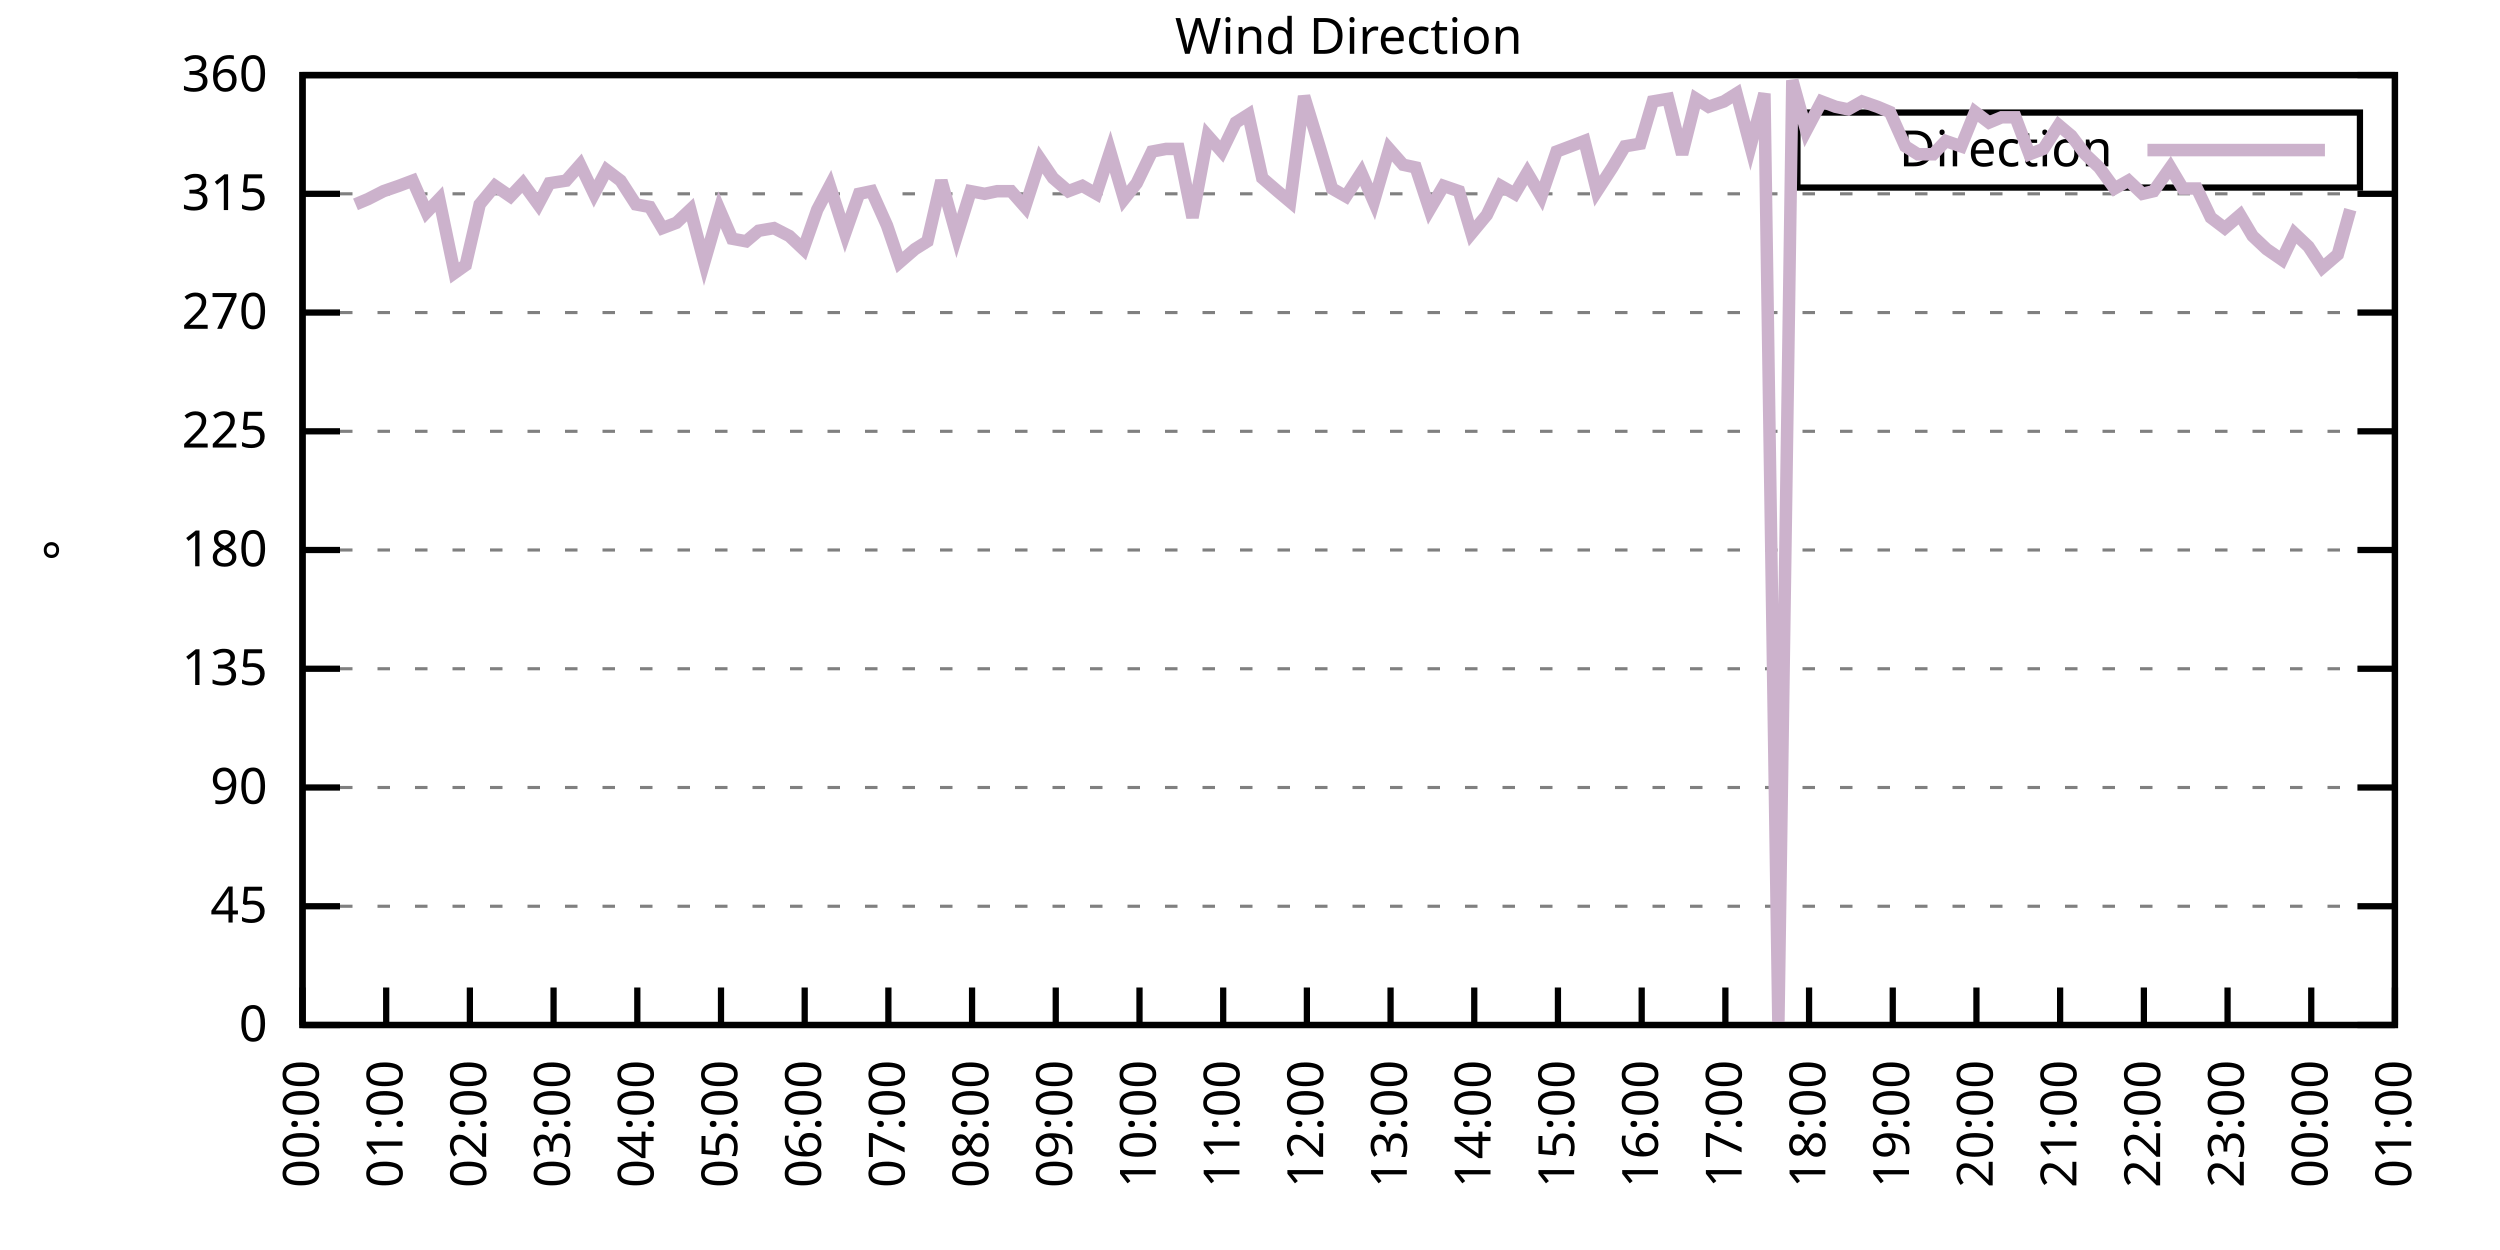
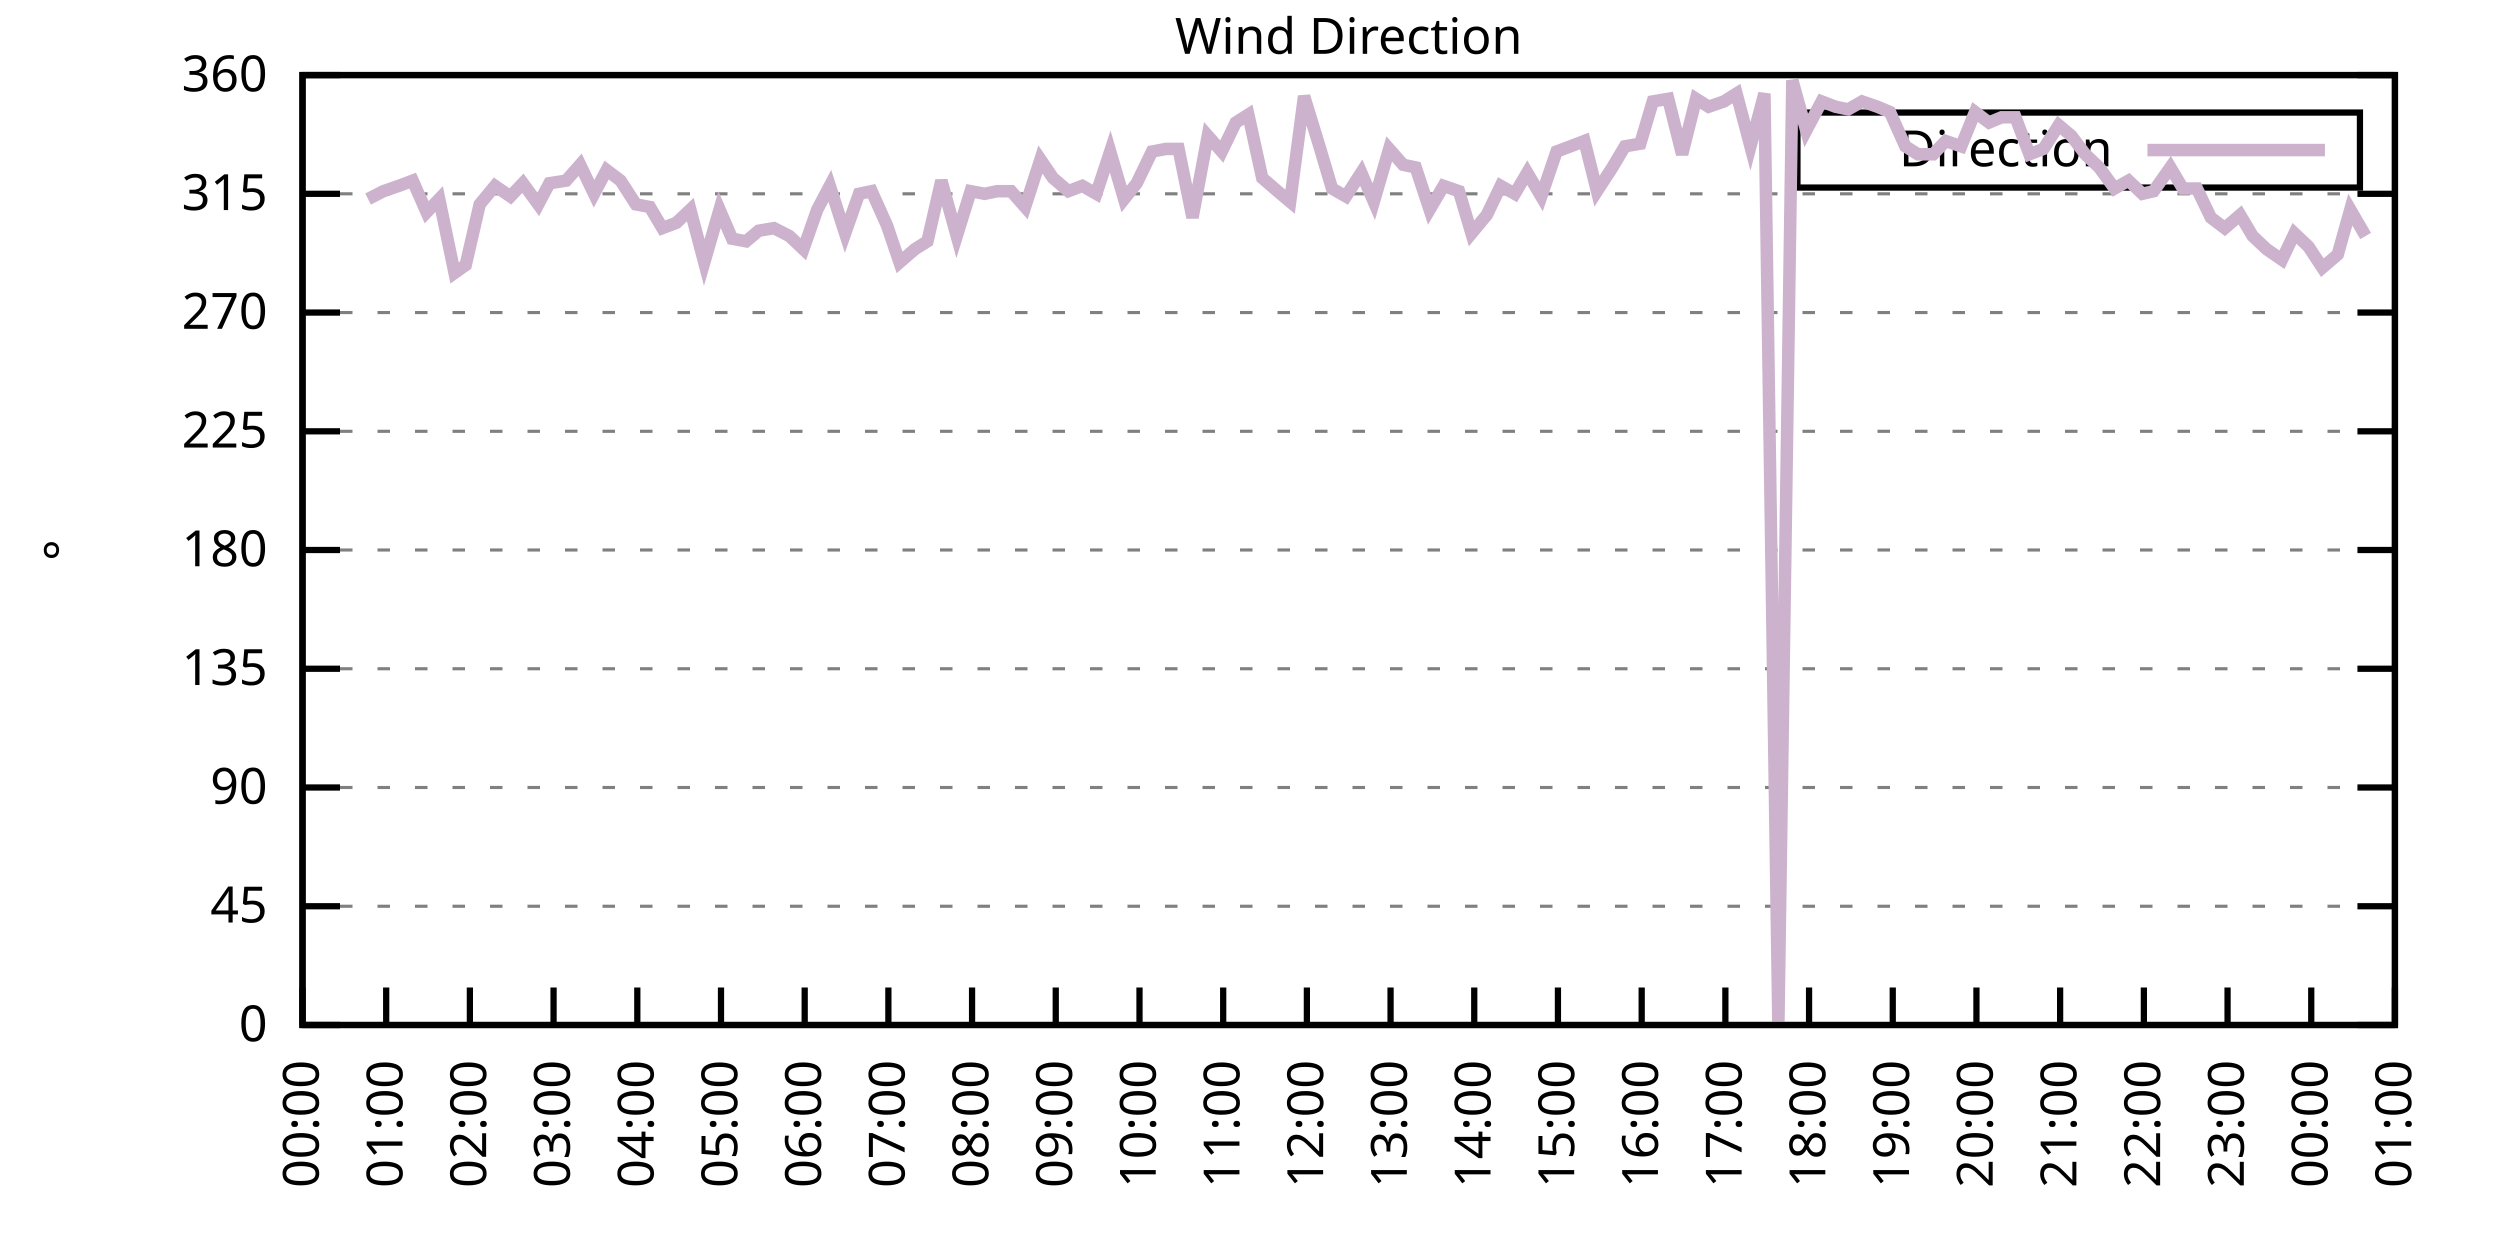
<svg xmlns="http://www.w3.org/2000/svg" xmlns:xlink="http://www.w3.org/1999/xlink" width="400" height="200" viewBox="0 0 400 200">
  <g id="gnuplot_canvas">
    <rect x="0" y="0" width="400" height="200" fill="none" />
    <defs>
      <circle id="gpDot" r="0.5" stroke-width="0.5" stroke="currentColor" />
      <path id="gpPt0" stroke-width="0.333" stroke="currentColor" d="M-1,0 h2 M0,-1 v2" />
      <path id="gpPt1" stroke-width="0.333" stroke="currentColor" d="M-1,-1 L1,1 M1,-1 L-1,1" />
      <path id="gpPt2" stroke-width="0.333" stroke="currentColor" d="M-1,0 L1,0 M0,-1 L0,1 M-1,-1 L1,1 M-1,1 L1,-1" />
      <rect id="gpPt3" stroke-width="0.333" stroke="currentColor" x="-1" y="-1" width="2" height="2" />
      <rect id="gpPt4" stroke-width="0.333" stroke="currentColor" fill="currentColor" x="-1" y="-1" width="2" height="2" />
      <circle id="gpPt5" stroke-width="0.333" stroke="currentColor" cx="0" cy="0" r="1" />
      <use xlink:href="#gpPt5" id="gpPt6" fill="currentColor" stroke="none" />
      <path id="gpPt7" stroke-width="0.333" stroke="currentColor" d="M0,-1.33 L-1.33,0.67 L1.33,0.67 z" />
      <use xlink:href="#gpPt7" id="gpPt8" fill="currentColor" stroke="none" />
      <use xlink:href="#gpPt7" id="gpPt9" stroke="currentColor" transform="rotate(180)" />
      <use xlink:href="#gpPt9" id="gpPt10" fill="currentColor" stroke="none" />
      <use xlink:href="#gpPt3" id="gpPt11" stroke="currentColor" transform="rotate(45)" />
      <use xlink:href="#gpPt11" id="gpPt12" fill="currentColor" stroke="none" />
      <path id="gpPt13" stroke-width="0.333" stroke="currentColor" d="M0,1.330 L1.265,0.411 L0.782,-1.067 L-0.782,-1.076 L-1.265,0.411 z" />
      <use xlink:href="#gpPt13" id="gpPt14" fill="currentColor" stroke="none" />
      <filter id="textbox" filterUnits="objectBoundingBox" x="0" y="0" height="1" width="1">
        <feFlood flood-color="white" flood-opacity="1" result="bgnd" />
        <feComposite in="SourceGraphic" in2="bgnd" operator="atop" />
      </filter>
      <filter id="greybox" filterUnits="objectBoundingBox" x="0" y="0" height="1" width="1">
        <feFlood flood-color="lightgrey" flood-opacity="1" result="grey" />
        <feComposite in="SourceGraphic" in2="grey" operator="atop" />
      </filter>
    </defs>
    <g fill="none" color="white" stroke="currentColor" stroke-width="1.00" stroke-linecap="butt" stroke-linejoin="miter">
</g>
    <g fill="none" color="black" stroke="currentColor" stroke-width="1.00" stroke-linecap="butt" stroke-linejoin="miter">
      <g stroke="none" shape-rendering="crispEdges">
        <polygon fill="rgb(255, 255, 255)" points="48.40,164.00 383.18,164.00 383.18,12.02 48.40,12.02 " />
      </g>
    </g>
    <g fill="none" color="black" stroke="currentColor" stroke-width="1.00" stroke-linecap="butt" stroke-linejoin="miter">
</g>
    <g fill="none" color="black" stroke="black" stroke-width="0.50" stroke-linecap="butt" stroke-linejoin="miter">
</g>
    <g fill="none" color="gray" stroke="currentColor" stroke-width="0.50" stroke-linecap="butt" stroke-linejoin="miter">
      <path stroke="gray" stroke-dasharray="2,4" class="gridline" d="M48.40,164.00 L383.19,164.00  " />
    </g>
    <g fill="none" color="gray" stroke="gray" stroke-width="1.00" stroke-linecap="butt" stroke-linejoin="miter">
</g>
    <g fill="none" color="black" stroke="currentColor" stroke-width="1.00" stroke-linecap="butt" stroke-linejoin="miter">
      <path stroke="black" d="M48.40,164.00 L54.40,164.00 M383.19,164.00 L377.19,164.00  " />
      <g transform="translate(42.80,166.60)" stroke="none" fill="black" font-family="Sans" font-size="8.00" text-anchor="end">
        <text>
          <tspan font-family="Sans"> 0</tspan>
        </text>
      </g>
    </g>
    <g fill="none" color="black" stroke="currentColor" stroke-width="1.00" stroke-linecap="butt" stroke-linejoin="miter">
</g>
    <g fill="none" color="black" stroke="black" stroke-width="0.50" stroke-linecap="butt" stroke-linejoin="miter">
</g>
    <g fill="none" color="gray" stroke="currentColor" stroke-width="0.50" stroke-linecap="butt" stroke-linejoin="miter">
      <path stroke="gray" stroke-dasharray="2,4" class="gridline" d="M48.40,145.00 L383.19,145.00  " />
    </g>
    <g fill="none" color="gray" stroke="gray" stroke-width="1.00" stroke-linecap="butt" stroke-linejoin="miter">
</g>
    <g fill="none" color="black" stroke="currentColor" stroke-width="1.00" stroke-linecap="butt" stroke-linejoin="miter">
      <path stroke="black" d="M48.40,145.00 L54.40,145.00 M383.19,145.00 L377.19,145.00  " />
      <g transform="translate(42.80,147.60)" stroke="none" fill="black" font-family="Sans" font-size="8.00" text-anchor="end">
        <text>
          <tspan font-family="Sans"> 45</tspan>
        </text>
      </g>
    </g>
    <g fill="none" color="black" stroke="currentColor" stroke-width="1.00" stroke-linecap="butt" stroke-linejoin="miter">
</g>
    <g fill="none" color="black" stroke="black" stroke-width="0.50" stroke-linecap="butt" stroke-linejoin="miter">
</g>
    <g fill="none" color="gray" stroke="currentColor" stroke-width="0.50" stroke-linecap="butt" stroke-linejoin="miter">
      <path stroke="gray" stroke-dasharray="2,4" class="gridline" d="M48.40,126.00 L383.19,126.00  " />
    </g>
    <g fill="none" color="gray" stroke="gray" stroke-width="1.00" stroke-linecap="butt" stroke-linejoin="miter">
</g>
    <g fill="none" color="black" stroke="currentColor" stroke-width="1.00" stroke-linecap="butt" stroke-linejoin="miter">
      <path stroke="black" d="M48.40,126.00 L54.40,126.00 M383.19,126.00 L377.19,126.00  " />
      <g transform="translate(42.80,128.60)" stroke="none" fill="black" font-family="Sans" font-size="8.00" text-anchor="end">
        <text>
          <tspan font-family="Sans"> 90</tspan>
        </text>
      </g>
    </g>
    <g fill="none" color="black" stroke="currentColor" stroke-width="1.00" stroke-linecap="butt" stroke-linejoin="miter">
</g>
    <g fill="none" color="black" stroke="black" stroke-width="0.50" stroke-linecap="butt" stroke-linejoin="miter">
</g>
    <g fill="none" color="gray" stroke="currentColor" stroke-width="0.50" stroke-linecap="butt" stroke-linejoin="miter">
      <path stroke="gray" stroke-dasharray="2,4" class="gridline" d="M48.40,107.00 L383.19,107.00  " />
    </g>
    <g fill="none" color="gray" stroke="gray" stroke-width="1.00" stroke-linecap="butt" stroke-linejoin="miter">
</g>
    <g fill="none" color="black" stroke="currentColor" stroke-width="1.00" stroke-linecap="butt" stroke-linejoin="miter">
      <path stroke="black" d="M48.40,107.00 L54.40,107.00 M383.19,107.00 L377.19,107.00  " />
      <g transform="translate(42.80,109.60)" stroke="none" fill="black" font-family="Sans" font-size="8.00" text-anchor="end">
        <text>
          <tspan font-family="Sans"> 135</tspan>
        </text>
      </g>
    </g>
    <g fill="none" color="black" stroke="currentColor" stroke-width="1.00" stroke-linecap="butt" stroke-linejoin="miter">
</g>
    <g fill="none" color="black" stroke="black" stroke-width="0.50" stroke-linecap="butt" stroke-linejoin="miter">
</g>
    <g fill="none" color="gray" stroke="currentColor" stroke-width="0.50" stroke-linecap="butt" stroke-linejoin="miter">
      <path stroke="gray" stroke-dasharray="2,4" class="gridline" d="M48.40,88.00 L383.19,88.00  " />
    </g>
    <g fill="none" color="gray" stroke="gray" stroke-width="1.00" stroke-linecap="butt" stroke-linejoin="miter">
</g>
    <g fill="none" color="black" stroke="currentColor" stroke-width="1.00" stroke-linecap="butt" stroke-linejoin="miter">
      <path stroke="black" d="M48.40,88.00 L54.40,88.00 M383.19,88.00 L377.19,88.00  " />
      <g transform="translate(42.80,90.60)" stroke="none" fill="black" font-family="Sans" font-size="8.00" text-anchor="end">
        <text>
          <tspan font-family="Sans"> 180</tspan>
        </text>
      </g>
    </g>
    <g fill="none" color="black" stroke="currentColor" stroke-width="1.00" stroke-linecap="butt" stroke-linejoin="miter">
</g>
    <g fill="none" color="black" stroke="black" stroke-width="0.50" stroke-linecap="butt" stroke-linejoin="miter">
</g>
    <g fill="none" color="gray" stroke="currentColor" stroke-width="0.50" stroke-linecap="butt" stroke-linejoin="miter">
      <path stroke="gray" stroke-dasharray="2,4" class="gridline" d="M48.40,69.01 L383.19,69.01  " />
    </g>
    <g fill="none" color="gray" stroke="gray" stroke-width="1.00" stroke-linecap="butt" stroke-linejoin="miter">
</g>
    <g fill="none" color="black" stroke="currentColor" stroke-width="1.00" stroke-linecap="butt" stroke-linejoin="miter">
      <path stroke="black" d="M48.40,69.01 L54.40,69.01 M383.19,69.01 L377.19,69.01  " />
      <g transform="translate(42.80,71.61)" stroke="none" fill="black" font-family="Sans" font-size="8.00" text-anchor="end">
        <text>
          <tspan font-family="Sans"> 225</tspan>
        </text>
      </g>
    </g>
    <g fill="none" color="black" stroke="currentColor" stroke-width="1.00" stroke-linecap="butt" stroke-linejoin="miter">
</g>
    <g fill="none" color="black" stroke="black" stroke-width="0.50" stroke-linecap="butt" stroke-linejoin="miter">
</g>
    <g fill="none" color="gray" stroke="currentColor" stroke-width="0.50" stroke-linecap="butt" stroke-linejoin="miter">
      <path stroke="gray" stroke-dasharray="2,4" class="gridline" d="M48.40,50.01 L383.19,50.01  " />
    </g>
    <g fill="none" color="gray" stroke="gray" stroke-width="1.00" stroke-linecap="butt" stroke-linejoin="miter">
</g>
    <g fill="none" color="black" stroke="currentColor" stroke-width="1.00" stroke-linecap="butt" stroke-linejoin="miter">
      <path stroke="black" d="M48.40,50.01 L54.40,50.01 M383.19,50.01 L377.19,50.01  " />
      <g transform="translate(42.80,52.61)" stroke="none" fill="black" font-family="Sans" font-size="8.00" text-anchor="end">
        <text>
          <tspan font-family="Sans"> 270</tspan>
        </text>
      </g>
    </g>
    <g fill="none" color="black" stroke="currentColor" stroke-width="1.00" stroke-linecap="butt" stroke-linejoin="miter">
</g>
    <g fill="none" color="black" stroke="black" stroke-width="0.50" stroke-linecap="butt" stroke-linejoin="miter">
</g>
    <g fill="none" color="gray" stroke="currentColor" stroke-width="0.50" stroke-linecap="butt" stroke-linejoin="miter">
      <path stroke="gray" stroke-dasharray="2,4" class="gridline" d="M48.40,31.01 L383.19,31.01  " />
    </g>
    <g fill="none" color="gray" stroke="gray" stroke-width="1.00" stroke-linecap="butt" stroke-linejoin="miter">
</g>
    <g fill="none" color="black" stroke="currentColor" stroke-width="1.00" stroke-linecap="butt" stroke-linejoin="miter">
      <path stroke="black" d="M48.40,31.01 L54.40,31.01 M383.19,31.01 L377.19,31.01  " />
      <g transform="translate(42.80,33.61)" stroke="none" fill="black" font-family="Sans" font-size="8.00" text-anchor="end">
        <text>
          <tspan font-family="Sans"> 315</tspan>
        </text>
      </g>
    </g>
    <g fill="none" color="black" stroke="currentColor" stroke-width="1.00" stroke-linecap="butt" stroke-linejoin="miter">
</g>
    <g fill="none" color="black" stroke="black" stroke-width="0.50" stroke-linecap="butt" stroke-linejoin="miter">
</g>
    <g fill="none" color="gray" stroke="currentColor" stroke-width="0.50" stroke-linecap="butt" stroke-linejoin="miter">
      <path stroke="gray" stroke-dasharray="2,4" class="gridline" d="M48.40,12.01 L383.19,12.01  " />
    </g>
    <g fill="none" color="gray" stroke="gray" stroke-width="1.00" stroke-linecap="butt" stroke-linejoin="miter">
</g>
    <g fill="none" color="black" stroke="currentColor" stroke-width="1.00" stroke-linecap="butt" stroke-linejoin="miter">
      <path stroke="black" d="M48.40,12.01 L54.40,12.01 M383.19,12.01 L377.19,12.01  " />
      <g transform="translate(42.80,14.61)" stroke="none" fill="black" font-family="Sans" font-size="8.00" text-anchor="end">
        <text>
          <tspan font-family="Sans"> 360</tspan>
        </text>
      </g>
    </g>
    <g fill="none" color="black" stroke="currentColor" stroke-width="1.00" stroke-linecap="butt" stroke-linejoin="miter">
      <path stroke="black" d="M48.40,164.00 L48.40,158.00  " />
      <g transform="translate(51.00,169.60) rotate(270.00)" stroke="none" fill="black" font-family="Sans" font-size="8.00" text-anchor="end">
        <text>
          <tspan font-family="Sans">00:00</tspan>
        </text>
      </g>
    </g>
    <g fill="none" color="black" stroke="currentColor" stroke-width="1.00" stroke-linecap="butt" stroke-linejoin="miter">
      <path stroke="black" d="M61.79,164.00 L61.79,158.00  " />
      <g transform="translate(64.39,169.60) rotate(270.00)" stroke="none" fill="black" font-family="Sans" font-size="8.00" text-anchor="end">
        <text>
          <tspan font-family="Sans">01:00</tspan>
        </text>
      </g>
    </g>
    <g fill="none" color="black" stroke="currentColor" stroke-width="1.00" stroke-linecap="butt" stroke-linejoin="miter">
      <path stroke="black" d="M75.18,164.00 L75.18,158.00  " />
      <g transform="translate(77.78,169.60) rotate(270.00)" stroke="none" fill="black" font-family="Sans" font-size="8.00" text-anchor="end">
        <text>
          <tspan font-family="Sans">02:00</tspan>
        </text>
      </g>
    </g>
    <g fill="none" color="black" stroke="currentColor" stroke-width="1.00" stroke-linecap="butt" stroke-linejoin="miter">
      <path stroke="black" d="M88.57,164.00 L88.57,158.00  " />
      <g transform="translate(91.17,169.60) rotate(270.00)" stroke="none" fill="black" font-family="Sans" font-size="8.00" text-anchor="end">
        <text>
          <tspan font-family="Sans">03:00</tspan>
        </text>
      </g>
    </g>
    <g fill="none" color="black" stroke="currentColor" stroke-width="1.00" stroke-linecap="butt" stroke-linejoin="miter">
      <path stroke="black" d="M101.97,164.00 L101.97,158.00  " />
      <g transform="translate(104.57,169.60) rotate(270.00)" stroke="none" fill="black" font-family="Sans" font-size="8.00" text-anchor="end">
        <text>
          <tspan font-family="Sans">04:00</tspan>
        </text>
      </g>
    </g>
    <g fill="none" color="black" stroke="currentColor" stroke-width="1.00" stroke-linecap="butt" stroke-linejoin="miter">
      <path stroke="black" d="M115.36,164.00 L115.36,158.00  " />
      <g transform="translate(117.96,169.60) rotate(270.00)" stroke="none" fill="black" font-family="Sans" font-size="8.00" text-anchor="end">
        <text>
          <tspan font-family="Sans">05:00</tspan>
        </text>
      </g>
    </g>
    <g fill="none" color="black" stroke="currentColor" stroke-width="1.00" stroke-linecap="butt" stroke-linejoin="miter">
      <path stroke="black" d="M128.75,164.00 L128.75,158.00  " />
      <g transform="translate(131.35,169.60) rotate(270.00)" stroke="none" fill="black" font-family="Sans" font-size="8.00" text-anchor="end">
        <text>
          <tspan font-family="Sans">06:00</tspan>
        </text>
      </g>
    </g>
    <g fill="none" color="black" stroke="currentColor" stroke-width="1.00" stroke-linecap="butt" stroke-linejoin="miter">
      <path stroke="black" d="M142.14,164.00 L142.14,158.00  " />
      <g transform="translate(144.74,169.60) rotate(270.00)" stroke="none" fill="black" font-family="Sans" font-size="8.00" text-anchor="end">
        <text>
          <tspan font-family="Sans">07:00</tspan>
        </text>
      </g>
    </g>
    <g fill="none" color="black" stroke="currentColor" stroke-width="1.00" stroke-linecap="butt" stroke-linejoin="miter">
      <path stroke="black" d="M155.53,164.00 L155.53,158.00  " />
      <g transform="translate(158.13,169.60) rotate(270.00)" stroke="none" fill="black" font-family="Sans" font-size="8.00" text-anchor="end">
        <text>
          <tspan font-family="Sans">08:00</tspan>
        </text>
      </g>
    </g>
    <g fill="none" color="black" stroke="currentColor" stroke-width="1.00" stroke-linecap="butt" stroke-linejoin="miter">
      <path stroke="black" d="M168.92,164.00 L168.92,158.00  " />
      <g transform="translate(171.52,169.60) rotate(270.00)" stroke="none" fill="black" font-family="Sans" font-size="8.00" text-anchor="end">
        <text>
          <tspan font-family="Sans">09:00</tspan>
        </text>
      </g>
    </g>
    <g fill="none" color="black" stroke="currentColor" stroke-width="1.00" stroke-linecap="butt" stroke-linejoin="miter">
      <path stroke="black" d="M182.32,164.00 L182.32,158.00  " />
      <g transform="translate(184.92,169.60) rotate(270.00)" stroke="none" fill="black" font-family="Sans" font-size="8.00" text-anchor="end">
        <text>
          <tspan font-family="Sans">10:00</tspan>
        </text>
      </g>
    </g>
    <g fill="none" color="black" stroke="currentColor" stroke-width="1.00" stroke-linecap="butt" stroke-linejoin="miter">
      <path stroke="black" d="M195.71,164.00 L195.71,158.00  " />
      <g transform="translate(198.31,169.60) rotate(270.00)" stroke="none" fill="black" font-family="Sans" font-size="8.00" text-anchor="end">
        <text>
          <tspan font-family="Sans">11:00</tspan>
        </text>
      </g>
    </g>
    <g fill="none" color="black" stroke="currentColor" stroke-width="1.00" stroke-linecap="butt" stroke-linejoin="miter">
      <path stroke="black" d="M209.10,164.00 L209.10,158.00  " />
      <g transform="translate(211.70,169.60) rotate(270.00)" stroke="none" fill="black" font-family="Sans" font-size="8.00" text-anchor="end">
        <text>
          <tspan font-family="Sans">12:00</tspan>
        </text>
      </g>
    </g>
    <g fill="none" color="black" stroke="currentColor" stroke-width="1.00" stroke-linecap="butt" stroke-linejoin="miter">
      <path stroke="black" d="M222.49,164.00 L222.49,158.00  " />
      <g transform="translate(225.09,169.60) rotate(270.00)" stroke="none" fill="black" font-family="Sans" font-size="8.00" text-anchor="end">
        <text>
          <tspan font-family="Sans">13:00</tspan>
        </text>
      </g>
    </g>
    <g fill="none" color="black" stroke="currentColor" stroke-width="1.00" stroke-linecap="butt" stroke-linejoin="miter">
      <path stroke="black" d="M235.88,164.00 L235.88,158.00  " />
      <g transform="translate(238.48,169.60) rotate(270.00)" stroke="none" fill="black" font-family="Sans" font-size="8.00" text-anchor="end">
        <text>
          <tspan font-family="Sans">14:00</tspan>
        </text>
      </g>
    </g>
    <g fill="none" color="black" stroke="currentColor" stroke-width="1.00" stroke-linecap="butt" stroke-linejoin="miter">
      <path stroke="black" d="M249.27,164.00 L249.27,158.00  " />
      <g transform="translate(251.87,169.60) rotate(270.00)" stroke="none" fill="black" font-family="Sans" font-size="8.00" text-anchor="end">
        <text>
          <tspan font-family="Sans">15:00</tspan>
        </text>
      </g>
    </g>
    <g fill="none" color="black" stroke="currentColor" stroke-width="1.00" stroke-linecap="butt" stroke-linejoin="miter">
      <path stroke="black" d="M262.67,164.00 L262.67,158.00  " />
      <g transform="translate(265.27,169.60) rotate(270.00)" stroke="none" fill="black" font-family="Sans" font-size="8.00" text-anchor="end">
        <text>
          <tspan font-family="Sans">16:00</tspan>
        </text>
      </g>
    </g>
    <g fill="none" color="black" stroke="currentColor" stroke-width="1.00" stroke-linecap="butt" stroke-linejoin="miter">
      <path stroke="black" d="M276.06,164.00 L276.06,158.00  " />
      <g transform="translate(278.66,169.60) rotate(270.00)" stroke="none" fill="black" font-family="Sans" font-size="8.00" text-anchor="end">
        <text>
          <tspan font-family="Sans">17:00</tspan>
        </text>
      </g>
    </g>
    <g fill="none" color="black" stroke="currentColor" stroke-width="1.00" stroke-linecap="butt" stroke-linejoin="miter">
      <path stroke="black" d="M289.45,164.00 L289.45,158.00  " />
      <g transform="translate(292.05,169.60) rotate(270.00)" stroke="none" fill="black" font-family="Sans" font-size="8.00" text-anchor="end">
        <text>
          <tspan font-family="Sans">18:00</tspan>
        </text>
      </g>
    </g>
    <g fill="none" color="black" stroke="currentColor" stroke-width="1.00" stroke-linecap="butt" stroke-linejoin="miter">
      <path stroke="black" d="M302.84,164.00 L302.84,158.00  " />
      <g transform="translate(305.44,169.60) rotate(270.00)" stroke="none" fill="black" font-family="Sans" font-size="8.00" text-anchor="end">
        <text>
          <tspan font-family="Sans">19:00</tspan>
        </text>
      </g>
    </g>
    <g fill="none" color="black" stroke="currentColor" stroke-width="1.00" stroke-linecap="butt" stroke-linejoin="miter">
      <path stroke="black" d="M316.23,164.00 L316.23,158.00  " />
      <g transform="translate(318.83,169.60) rotate(270.00)" stroke="none" fill="black" font-family="Sans" font-size="8.00" text-anchor="end">
        <text>
          <tspan font-family="Sans">20:00</tspan>
        </text>
      </g>
    </g>
    <g fill="none" color="black" stroke="currentColor" stroke-width="1.00" stroke-linecap="butt" stroke-linejoin="miter">
      <path stroke="black" d="M329.62,164.00 L329.62,158.00  " />
      <g transform="translate(332.22,169.60) rotate(270.00)" stroke="none" fill="black" font-family="Sans" font-size="8.00" text-anchor="end">
        <text>
          <tspan font-family="Sans">21:00</tspan>
        </text>
      </g>
    </g>
    <g fill="none" color="black" stroke="currentColor" stroke-width="1.00" stroke-linecap="butt" stroke-linejoin="miter">
      <path stroke="black" d="M343.02,164.00 L343.02,158.00  " />
      <g transform="translate(345.62,169.60) rotate(270.00)" stroke="none" fill="black" font-family="Sans" font-size="8.00" text-anchor="end">
        <text>
          <tspan font-family="Sans">22:00</tspan>
        </text>
      </g>
    </g>
    <g fill="none" color="black" stroke="currentColor" stroke-width="1.00" stroke-linecap="butt" stroke-linejoin="miter">
      <path stroke="black" d="M356.41,164.00 L356.41,158.00  " />
      <g transform="translate(359.01,169.60) rotate(270.00)" stroke="none" fill="black" font-family="Sans" font-size="8.00" text-anchor="end">
        <text>
          <tspan font-family="Sans">23:00</tspan>
        </text>
      </g>
    </g>
    <g fill="none" color="black" stroke="currentColor" stroke-width="1.00" stroke-linecap="butt" stroke-linejoin="miter">
      <path stroke="black" d="M369.80,164.00 L369.80,158.00  " />
      <g transform="translate(372.40,169.60) rotate(270.00)" stroke="none" fill="black" font-family="Sans" font-size="8.00" text-anchor="end">
        <text>
          <tspan font-family="Sans">00:00</tspan>
        </text>
      </g>
    </g>
    <g fill="none" color="black" stroke="currentColor" stroke-width="1.00" stroke-linecap="butt" stroke-linejoin="miter">
      <path stroke="black" d="M383.19,164.00 L383.19,158.00  " />
      <g transform="translate(385.79,169.60) rotate(270.00)" stroke="none" fill="black" font-family="Sans" font-size="8.00" text-anchor="end">
        <text>
          <tspan font-family="Sans">01:00</tspan>
        </text>
      </g>
    </g>
    <g fill="none" color="black" stroke="currentColor" stroke-width="1.00" stroke-linecap="butt" stroke-linejoin="miter">
</g>
    <g fill="none" color="black" stroke="currentColor" stroke-width="1.00" stroke-linecap="butt" stroke-linejoin="miter">
      <path stroke="black" d="M48.40,12.01 L48.40,164.00 L383.19,164.00 L383.19,12.01 L48.40,12.01 Z  " />
    </g>
    <g fill="none" color="black" stroke="currentColor" stroke-width="1.00" stroke-linecap="butt" stroke-linejoin="miter">
</g>
    <g fill="none" color="black" stroke="currentColor" stroke-width="1.00" stroke-linecap="butt" stroke-linejoin="miter">
      <path stroke="black" d="M287.59,30.01 L287.59,18.01 L377.59,18.01 L377.59,30.01 L287.59,30.01 Z  " />
    </g>
    <g id="Wind_direction_plot_1">
      <g fill="none" color="white" stroke="black" stroke-width="2.00" stroke-linecap="butt" stroke-linejoin="miter">
</g>
      <g fill="none" color="black" stroke="currentColor" stroke-width="2.00" stroke-linecap="butt" stroke-linejoin="miter">
        <g transform="translate(337.99,26.61)" stroke="none" fill="black" font-family="Sans" font-size="8.00" text-anchor="end">
          <text>
            <tspan font-family="Sans">Direction</tspan>
          </text>
        </g>
      </g>
      <g fill="none" color="black" stroke="currentColor" stroke-width="2.00" stroke-linecap="butt" stroke-linejoin="miter">
-         <path stroke="rgb(204, 178, 204)" d="M343.59,24.01 L371.99,24.01 M56.88,32.70 L58.89,31.85 L61.35,30.59 L63.80,29.74 L66.03,28.90 L68.26,33.96   L70.27,31.85 L72.73,43.67 L74.51,42.41 L76.75,32.70 L79.20,29.74 L81.66,31.43 L83.66,29.32 L86.12,32.70   L87.91,29.32 L90.58,28.90 L92.82,26.36 L95.05,31.01 L97.06,27.21 L99.29,28.90 L101.74,32.70 L103.98,33.12   L105.98,36.50 L108.22,35.65 L110.45,33.54 L112.68,41.99 L115.13,33.54 L117.14,38.19 L119.38,38.61 L121.38,36.92   L123.84,36.50 L126.29,37.76 L128.53,39.87 L130.76,33.54 L132.77,29.74 L135.22,37.34 L137.45,31.01 L139.46,30.59   L141.92,36.08 L143.93,41.99 L146.38,39.87 L148.39,38.61 L150.62,28.90 L153.08,37.76 L155.31,30.59 L157.54,31.01   L159.55,30.59 L161.78,30.59 L164.01,33.12 L166.47,25.52 L168.48,28.48 L170.93,30.59 L173.17,29.74 L175.40,31.01   L177.63,24.25 L179.86,31.85 L181.87,29.32 L184.32,24.25 L186.56,23.83 L188.57,23.83 L190.80,34.81 L193.25,21.72   L195.48,24.25 L197.72,19.61 L199.73,18.34 L201.96,28.48 L204.41,30.59 L206.42,32.28 L208.65,15.39 L211.11,23.41   L213.12,30.16 L215.35,31.43 L217.80,27.63 L219.81,32.28 L222.27,23.83 L224.50,26.36 L226.51,26.79 L228.74,33.54   L230.97,29.74 L233.43,30.59 L235.44,37.34 L237.89,34.39 L240.12,29.74 L242.36,31.01 L244.36,27.63 L246.60,31.43   L249.05,24.25 L251.28,23.41 L253.51,22.56 L255.52,30.59 L257.98,26.79 L259.99,23.41 L262.44,22.99 L264.45,16.23   L266.91,15.81 L269.14,24.68 L271.37,15.81 L273.38,17.08 L275.83,16.23 L277.84,14.97 L280.07,23.41 L282.31,14.97   L284.54,164.00 L286.77,12.85 L289.00,20.88 L291.46,16.23 L293.69,17.08 L295.70,17.50 L297.93,16.23 L300.39,17.08   L302.39,17.92 L304.85,23.41 L306.86,24.68 L309.31,24.68 L311.32,22.56 L313.78,23.41 L316.01,17.92 L318.24,19.61   L320.25,18.77 L322.48,18.77 L324.71,24.68 L326.95,23.83 L329.40,20.03 L331.41,21.72 L333.64,24.68 L335.87,26.79   L338.33,30.16 L340.56,28.90 L342.79,31.01 L344.58,30.59 L347.26,26.79 L349.26,30.16 L351.50,30.16 L353.73,34.81   L355.96,36.50 L358.42,34.39 L360.42,37.76 L362.66,39.87 L365.11,41.56 L367.12,37.34 L369.35,39.45 L371.58,42.83   L374.04,40.72 L376.05,33.54  " />
+         <path stroke="rgb(204, 178, 204)" d="M343.59,24.01 L371.99,24.01 M58.89,31.85 L61.35,30.59 L63.80,29.74 L66.03,28.90 L68.26,33.96 L70.27,31.85   L72.73,43.67 L74.51,42.41 L76.75,32.70 L79.20,29.74 L81.66,31.43 L83.66,29.32 L86.12,32.70 L87.91,29.32   L90.58,28.90 L92.82,26.36 L95.05,31.01 L97.06,27.21 L99.29,28.90 L101.74,32.70 L103.98,33.12 L105.98,36.50   L108.22,35.65 L110.45,33.54 L112.68,41.99 L115.13,33.54 L117.14,38.19 L119.38,38.61 L121.38,36.92 L123.84,36.50   L126.29,37.76 L128.53,39.87 L130.76,33.54 L132.77,29.74 L135.22,37.34 L137.45,31.01 L139.46,30.59 L141.92,36.08   L143.93,41.99 L146.38,39.87 L148.39,38.61 L150.62,28.90 L153.08,37.76 L155.31,30.59 L157.54,31.01 L159.55,30.59   L161.78,30.59 L164.01,33.12 L166.47,25.52 L168.48,28.48 L170.93,30.59 L173.17,29.74 L175.40,31.01 L177.63,24.25   L179.86,31.85 L181.87,29.32 L184.32,24.25 L186.56,23.83 L188.57,23.83 L190.80,34.81 L193.25,21.72 L195.48,24.25   L197.72,19.61 L199.73,18.34 L201.96,28.48 L204.41,30.59 L206.42,32.28 L208.65,15.39 L211.11,23.41 L213.12,30.16   L215.35,31.43 L217.80,27.63 L219.81,32.28 L222.27,23.83 L224.50,26.36 L226.51,26.79 L228.74,33.54 L230.97,29.74   L233.43,30.59 L235.44,37.34 L237.89,34.39 L240.12,29.74 L242.36,31.01 L244.36,27.63 L246.60,31.43 L249.05,24.25   L251.28,23.41 L253.51,22.56 L255.52,30.59 L257.98,26.79 L259.99,23.41 L262.44,22.99 L264.45,16.23 L266.91,15.81   L269.14,24.68 L271.37,15.81 L273.38,17.08 L275.83,16.23 L277.84,14.97 L280.07,23.41 L282.31,14.97 L284.54,164.00   L286.77,12.85 L289.00,20.88 L291.46,16.23 L293.69,17.08 L295.70,17.50 L297.93,16.23 L300.39,17.08 L302.39,17.92   L304.85,23.41 L306.86,24.68 L309.31,24.68 L311.32,22.56 L313.78,23.41 L316.01,17.92 L318.24,19.61 L320.25,18.77   L322.48,18.77 L324.71,24.68 L326.95,23.83 L329.40,20.03 L331.41,21.72 L333.64,24.68 L335.87,26.79 L338.33,30.16   L340.56,28.90 L342.79,31.01 L344.58,30.59 L347.26,26.79 L349.26,30.16 L351.50,30.16 L353.73,34.81 L355.96,36.50   L358.42,34.39 L360.42,37.76 L362.66,39.87 L365.11,41.56 L367.12,37.34 L369.35,39.45 L371.58,42.83 L374.04,40.72   L376.05,33.54 L378.50,37.76  " />
      </g>
    </g>
    <g fill="none" color="black" stroke="currentColor" stroke-width="2.00" stroke-linecap="butt" stroke-linejoin="miter">
</g>
    <g fill="none" color="black" stroke="black" stroke-width="1.00" stroke-linecap="butt" stroke-linejoin="miter">
</g>
    <g fill="none" color="black" stroke="currentColor" stroke-width="1.00" stroke-linecap="butt" stroke-linejoin="miter">
      <path stroke="black" d="M48.40,12.01 L48.40,164.00 L383.19,164.00 L383.19,12.01 L48.40,12.01 Z  " />
      <g transform="translate(12.80,88.01) rotate(270.00)" stroke="none" fill="black" font-family="Sans" font-size="8.00" text-anchor="middle">
        <text>
          <tspan font-family="Sans">°</tspan>
        </text>
      </g>
    </g>
    <g fill="none" color="black" stroke="currentColor" stroke-width="1.00" stroke-linecap="butt" stroke-linejoin="miter">
</g>
    <g fill="none" color="black" stroke="currentColor" stroke-width="1.00" stroke-linecap="butt" stroke-linejoin="miter">
      <g transform="translate(215.79,8.61)" stroke="none" fill="black" font-family="Sans" font-size="8.00" text-anchor="middle">
        <text>
          <tspan font-family="Sans">Wind Direction</tspan>
        </text>
      </g>
    </g>
    <g fill="none" color="black" stroke="currentColor" stroke-width="1.00" stroke-linecap="butt" stroke-linejoin="miter">
</g>
  </g>
</svg>
